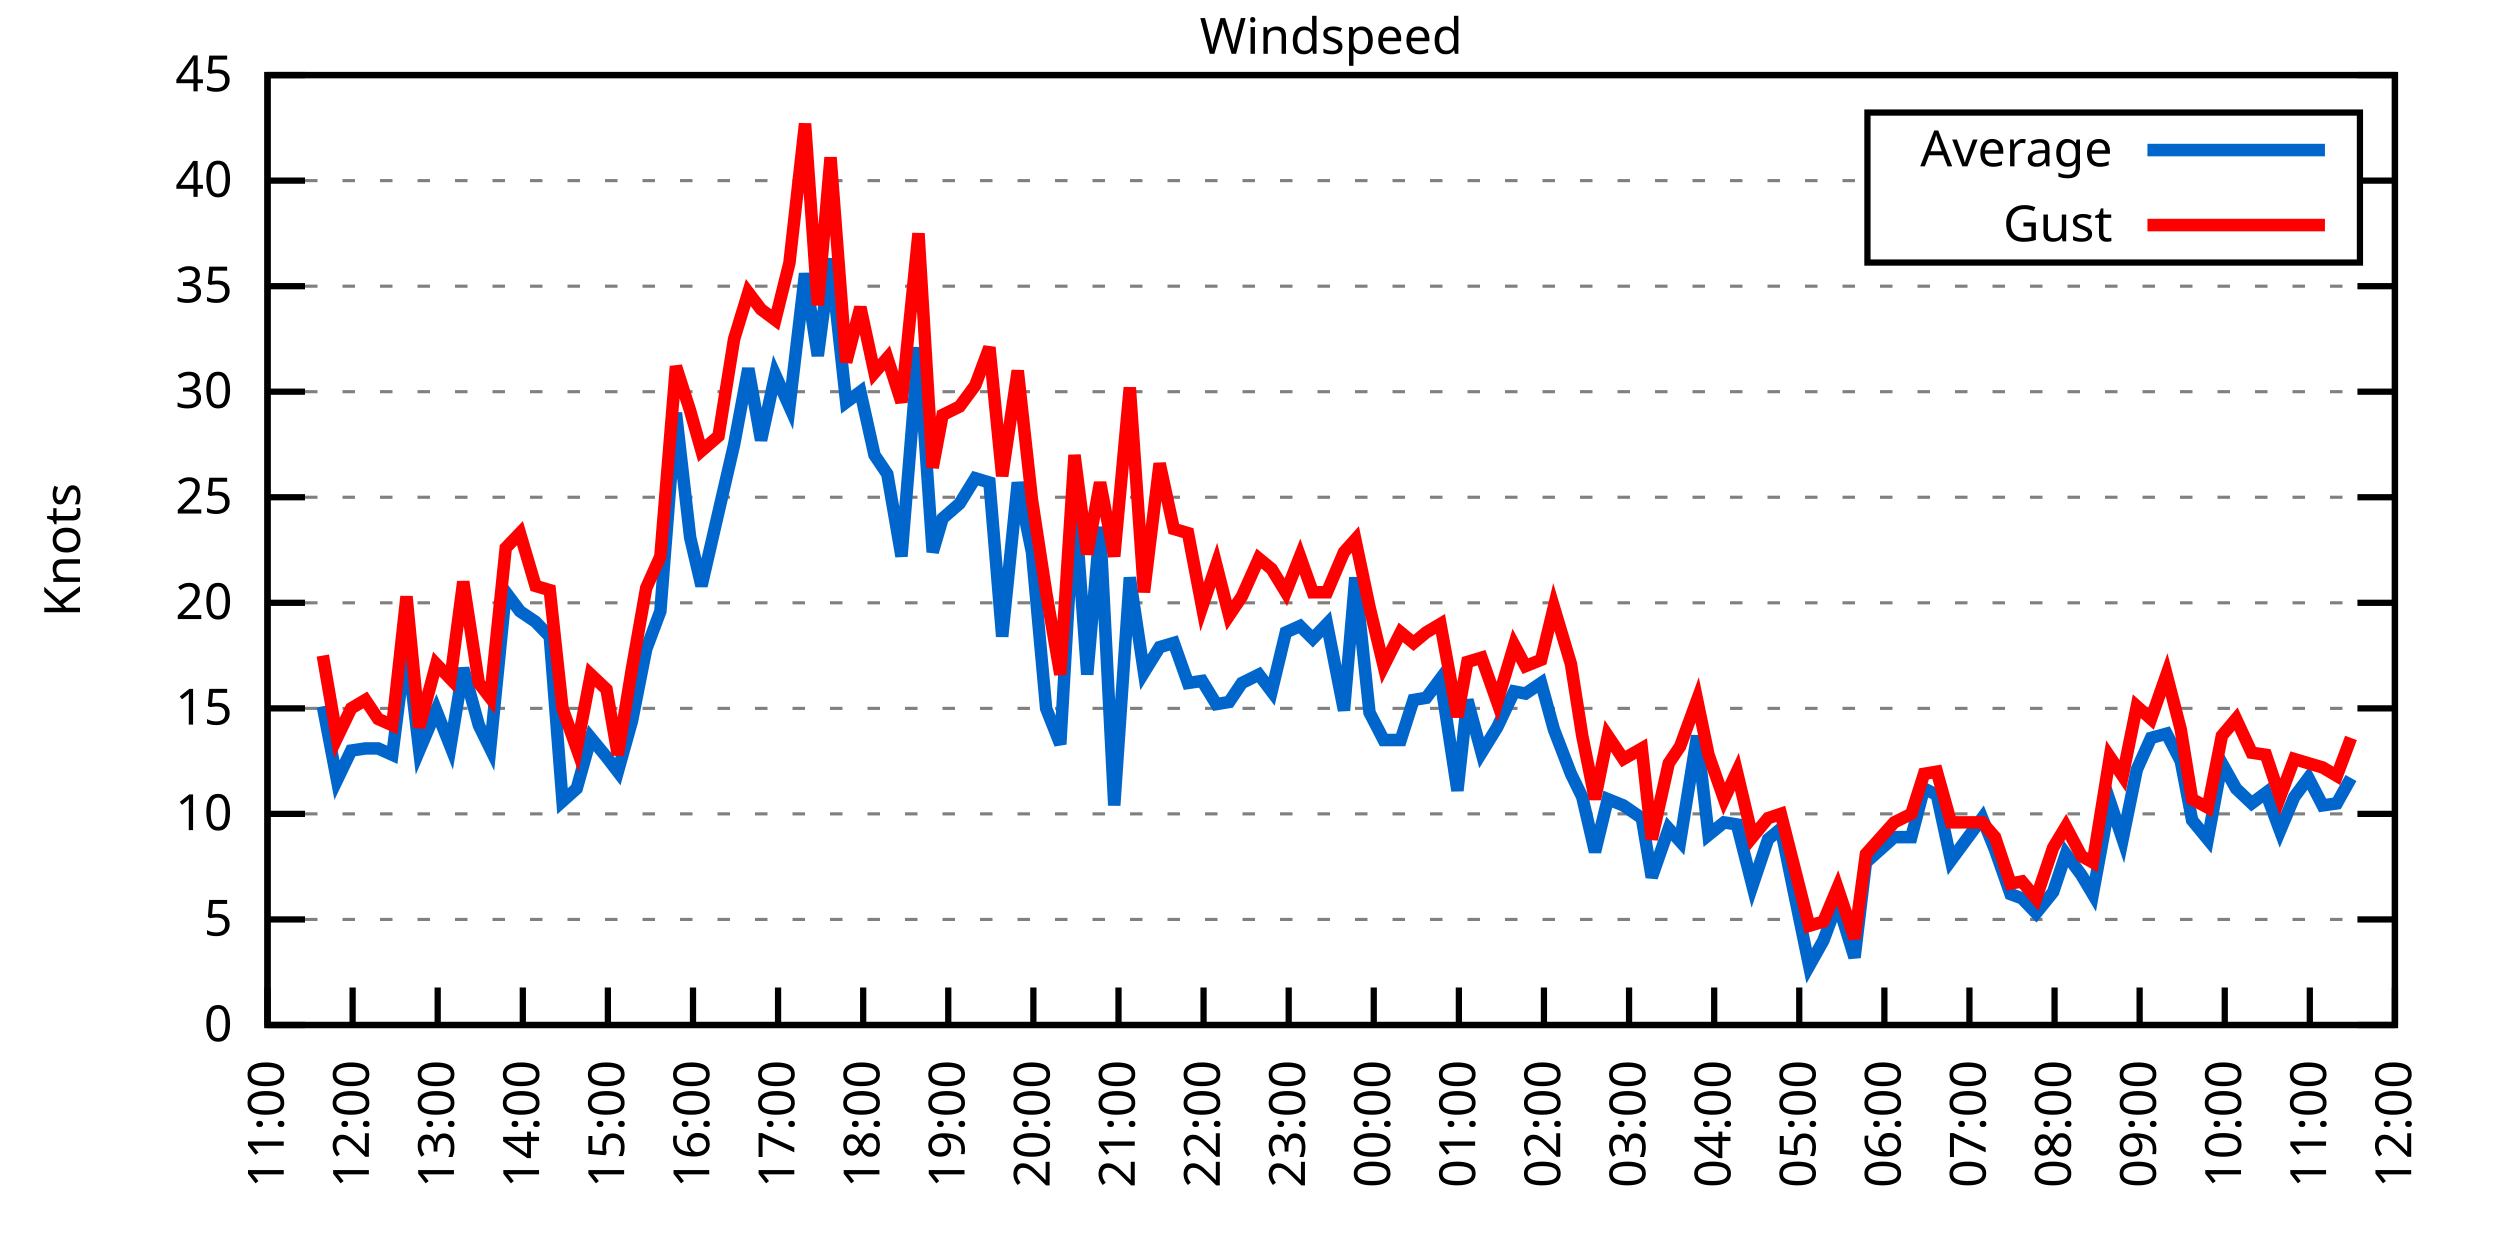
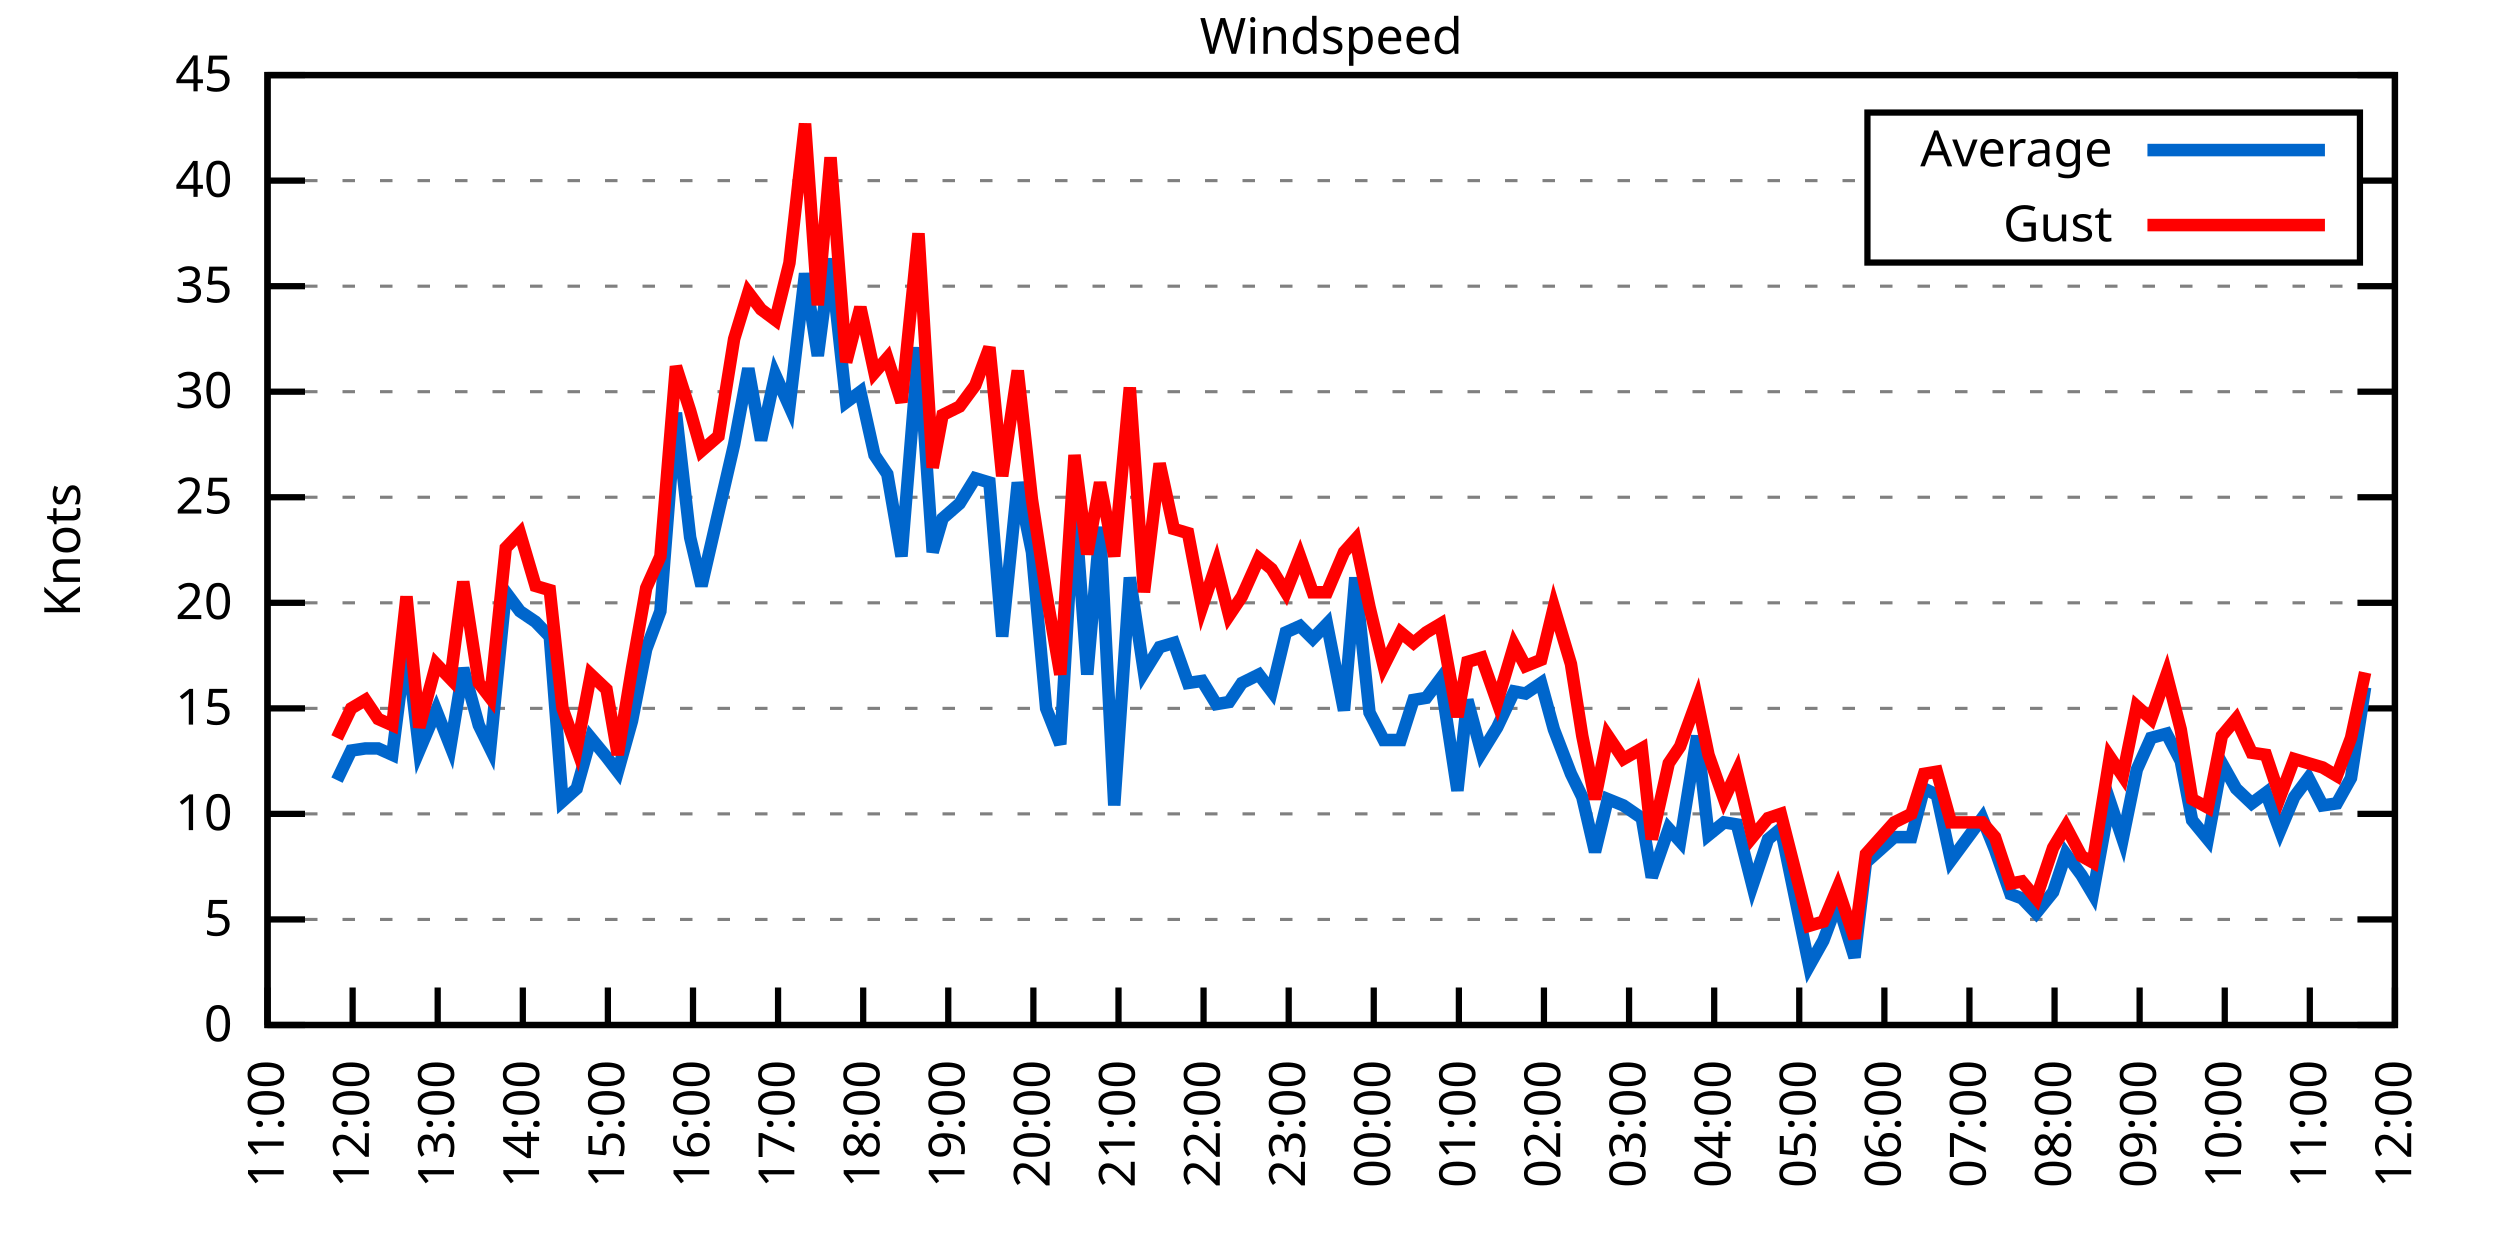
<svg xmlns="http://www.w3.org/2000/svg" xmlns:xlink="http://www.w3.org/1999/xlink" width="400" height="200" viewBox="0 0 400 200">
  <g id="gnuplot_canvas">
    <rect x="0" y="0" width="400" height="200" fill="none" />
    <defs>
      <circle id="gpDot" r="0.5" stroke-width="0.5" stroke="currentColor" />
      <path id="gpPt0" stroke-width="0.333" stroke="currentColor" d="M-1,0 h2 M0,-1 v2" />
      <path id="gpPt1" stroke-width="0.333" stroke="currentColor" d="M-1,-1 L1,1 M1,-1 L-1,1" />
      <path id="gpPt2" stroke-width="0.333" stroke="currentColor" d="M-1,0 L1,0 M0,-1 L0,1 M-1,-1 L1,1 M-1,1 L1,-1" />
      <rect id="gpPt3" stroke-width="0.333" stroke="currentColor" x="-1" y="-1" width="2" height="2" />
      <rect id="gpPt4" stroke-width="0.333" stroke="currentColor" fill="currentColor" x="-1" y="-1" width="2" height="2" />
      <circle id="gpPt5" stroke-width="0.333" stroke="currentColor" cx="0" cy="0" r="1" />
      <use xlink:href="#gpPt5" id="gpPt6" fill="currentColor" stroke="none" />
      <path id="gpPt7" stroke-width="0.333" stroke="currentColor" d="M0,-1.33 L-1.33,0.67 L1.33,0.67 z" />
      <use xlink:href="#gpPt7" id="gpPt8" fill="currentColor" stroke="none" />
      <use xlink:href="#gpPt7" id="gpPt9" stroke="currentColor" transform="rotate(180)" />
      <use xlink:href="#gpPt9" id="gpPt10" fill="currentColor" stroke="none" />
      <use xlink:href="#gpPt3" id="gpPt11" stroke="currentColor" transform="rotate(45)" />
      <use xlink:href="#gpPt11" id="gpPt12" fill="currentColor" stroke="none" />
      <path id="gpPt13" stroke-width="0.333" stroke="currentColor" d="M0,1.330 L1.265,0.411 L0.782,-1.067 L-0.782,-1.076 L-1.265,0.411 z" />
      <use xlink:href="#gpPt13" id="gpPt14" fill="currentColor" stroke="none" />
      <filter id="textbox" filterUnits="objectBoundingBox" x="0" y="0" height="1" width="1">
        <feFlood flood-color="white" flood-opacity="1" result="bgnd" />
        <feComposite in="SourceGraphic" in2="bgnd" operator="atop" />
      </filter>
      <filter id="greybox" filterUnits="objectBoundingBox" x="0" y="0" height="1" width="1">
        <feFlood flood-color="lightgrey" flood-opacity="1" result="grey" />
        <feComposite in="SourceGraphic" in2="grey" operator="atop" />
      </filter>
    </defs>
    <g fill="none" color="white" stroke="currentColor" stroke-width="1.00" stroke-linecap="butt" stroke-linejoin="miter">
</g>
    <g fill="none" color="black" stroke="currentColor" stroke-width="1.00" stroke-linecap="butt" stroke-linejoin="miter">
      <g stroke="none" shape-rendering="crispEdges">
        <polygon fill="rgb(255, 255, 255)" points="42.80,164.00 383.18,164.00 383.18,12.02 42.80,12.02 " />
      </g>
    </g>
    <g fill="none" color="black" stroke="currentColor" stroke-width="1.00" stroke-linecap="butt" stroke-linejoin="miter">
</g>
    <g fill="none" color="black" stroke="black" stroke-width="0.50" stroke-linecap="butt" stroke-linejoin="miter">
</g>
    <g fill="none" color="gray" stroke="currentColor" stroke-width="0.50" stroke-linecap="butt" stroke-linejoin="miter">
      <path stroke="gray" stroke-dasharray="2,4" class="gridline" d="M42.80,164.00 L383.19,164.00  " />
    </g>
    <g fill="none" color="gray" stroke="gray" stroke-width="1.00" stroke-linecap="butt" stroke-linejoin="miter">
</g>
    <g fill="none" color="black" stroke="currentColor" stroke-width="1.00" stroke-linecap="butt" stroke-linejoin="miter">
      <path stroke="black" d="M42.80,164.00 L48.80,164.00 M383.19,164.00 L377.19,164.00  " />
      <g transform="translate(37.20,166.60)" stroke="none" fill="black" font-family="Sans" font-size="8.00" text-anchor="end">
        <text>
          <tspan font-family="Sans"> 0</tspan>
        </text>
      </g>
    </g>
    <g fill="none" color="black" stroke="currentColor" stroke-width="1.00" stroke-linecap="butt" stroke-linejoin="miter">
</g>
    <g fill="none" color="black" stroke="black" stroke-width="0.50" stroke-linecap="butt" stroke-linejoin="miter">
</g>
    <g fill="none" color="gray" stroke="currentColor" stroke-width="0.50" stroke-linecap="butt" stroke-linejoin="miter">
      <path stroke="gray" stroke-dasharray="2,4" class="gridline" d="M42.80,147.11 L383.19,147.11  " />
    </g>
    <g fill="none" color="gray" stroke="gray" stroke-width="1.00" stroke-linecap="butt" stroke-linejoin="miter">
</g>
    <g fill="none" color="black" stroke="currentColor" stroke-width="1.00" stroke-linecap="butt" stroke-linejoin="miter">
      <path stroke="black" d="M42.80,147.11 L48.80,147.11 M383.19,147.11 L377.19,147.11  " />
      <g transform="translate(37.20,149.71)" stroke="none" fill="black" font-family="Sans" font-size="8.00" text-anchor="end">
        <text>
          <tspan font-family="Sans"> 5</tspan>
        </text>
      </g>
    </g>
    <g fill="none" color="black" stroke="currentColor" stroke-width="1.00" stroke-linecap="butt" stroke-linejoin="miter">
</g>
    <g fill="none" color="black" stroke="black" stroke-width="0.50" stroke-linecap="butt" stroke-linejoin="miter">
</g>
    <g fill="none" color="gray" stroke="currentColor" stroke-width="0.50" stroke-linecap="butt" stroke-linejoin="miter">
      <path stroke="gray" stroke-dasharray="2,4" class="gridline" d="M42.80,130.22 L383.19,130.22  " />
    </g>
    <g fill="none" color="gray" stroke="gray" stroke-width="1.00" stroke-linecap="butt" stroke-linejoin="miter">
</g>
    <g fill="none" color="black" stroke="currentColor" stroke-width="1.00" stroke-linecap="butt" stroke-linejoin="miter">
      <path stroke="black" d="M42.80,130.22 L48.80,130.22 M383.19,130.22 L377.19,130.22  " />
      <g transform="translate(37.20,132.82)" stroke="none" fill="black" font-family="Sans" font-size="8.00" text-anchor="end">
        <text>
          <tspan font-family="Sans"> 10</tspan>
        </text>
      </g>
    </g>
    <g fill="none" color="black" stroke="currentColor" stroke-width="1.00" stroke-linecap="butt" stroke-linejoin="miter">
</g>
    <g fill="none" color="black" stroke="black" stroke-width="0.50" stroke-linecap="butt" stroke-linejoin="miter">
</g>
    <g fill="none" color="gray" stroke="currentColor" stroke-width="0.50" stroke-linecap="butt" stroke-linejoin="miter">
      <path stroke="gray" stroke-dasharray="2,4" class="gridline" d="M42.80,113.34 L383.19,113.34  " />
    </g>
    <g fill="none" color="gray" stroke="gray" stroke-width="1.00" stroke-linecap="butt" stroke-linejoin="miter">
</g>
    <g fill="none" color="black" stroke="currentColor" stroke-width="1.00" stroke-linecap="butt" stroke-linejoin="miter">
      <path stroke="black" d="M42.80,113.34 L48.80,113.34 M383.19,113.34 L377.19,113.34  " />
      <g transform="translate(37.20,115.94)" stroke="none" fill="black" font-family="Sans" font-size="8.00" text-anchor="end">
        <text>
          <tspan font-family="Sans"> 15</tspan>
        </text>
      </g>
    </g>
    <g fill="none" color="black" stroke="currentColor" stroke-width="1.00" stroke-linecap="butt" stroke-linejoin="miter">
</g>
    <g fill="none" color="black" stroke="black" stroke-width="0.50" stroke-linecap="butt" stroke-linejoin="miter">
</g>
    <g fill="none" color="gray" stroke="currentColor" stroke-width="0.50" stroke-linecap="butt" stroke-linejoin="miter">
      <path stroke="gray" stroke-dasharray="2,4" class="gridline" d="M42.80,96.45 L383.19,96.45  " />
    </g>
    <g fill="none" color="gray" stroke="gray" stroke-width="1.00" stroke-linecap="butt" stroke-linejoin="miter">
</g>
    <g fill="none" color="black" stroke="currentColor" stroke-width="1.00" stroke-linecap="butt" stroke-linejoin="miter">
      <path stroke="black" d="M42.80,96.45 L48.80,96.45 M383.19,96.45 L377.19,96.45  " />
      <g transform="translate(37.20,99.05)" stroke="none" fill="black" font-family="Sans" font-size="8.00" text-anchor="end">
        <text>
          <tspan font-family="Sans"> 20</tspan>
        </text>
      </g>
    </g>
    <g fill="none" color="black" stroke="currentColor" stroke-width="1.00" stroke-linecap="butt" stroke-linejoin="miter">
</g>
    <g fill="none" color="black" stroke="black" stroke-width="0.50" stroke-linecap="butt" stroke-linejoin="miter">
</g>
    <g fill="none" color="gray" stroke="currentColor" stroke-width="0.50" stroke-linecap="butt" stroke-linejoin="miter">
      <path stroke="gray" stroke-dasharray="2,4" class="gridline" d="M42.80,79.56 L383.19,79.56  " />
    </g>
    <g fill="none" color="gray" stroke="gray" stroke-width="1.00" stroke-linecap="butt" stroke-linejoin="miter">
</g>
    <g fill="none" color="black" stroke="currentColor" stroke-width="1.00" stroke-linecap="butt" stroke-linejoin="miter">
      <path stroke="black" d="M42.80,79.56 L48.80,79.56 M383.19,79.56 L377.19,79.56  " />
      <g transform="translate(37.20,82.16)" stroke="none" fill="black" font-family="Sans" font-size="8.00" text-anchor="end">
        <text>
          <tspan font-family="Sans"> 25</tspan>
        </text>
      </g>
    </g>
    <g fill="none" color="black" stroke="currentColor" stroke-width="1.00" stroke-linecap="butt" stroke-linejoin="miter">
</g>
    <g fill="none" color="black" stroke="black" stroke-width="0.50" stroke-linecap="butt" stroke-linejoin="miter">
</g>
    <g fill="none" color="gray" stroke="currentColor" stroke-width="0.50" stroke-linecap="butt" stroke-linejoin="miter">
      <path stroke="gray" stroke-dasharray="2,4" class="gridline" d="M42.80,62.67 L383.19,62.67  " />
    </g>
    <g fill="none" color="gray" stroke="gray" stroke-width="1.00" stroke-linecap="butt" stroke-linejoin="miter">
</g>
    <g fill="none" color="black" stroke="currentColor" stroke-width="1.00" stroke-linecap="butt" stroke-linejoin="miter">
      <path stroke="black" d="M42.80,62.67 L48.80,62.67 M383.19,62.67 L377.19,62.67  " />
      <g transform="translate(37.20,65.27)" stroke="none" fill="black" font-family="Sans" font-size="8.00" text-anchor="end">
        <text>
          <tspan font-family="Sans"> 30</tspan>
        </text>
      </g>
    </g>
    <g fill="none" color="black" stroke="currentColor" stroke-width="1.00" stroke-linecap="butt" stroke-linejoin="miter">
</g>
    <g fill="none" color="black" stroke="black" stroke-width="0.50" stroke-linecap="butt" stroke-linejoin="miter">
</g>
    <g fill="none" color="gray" stroke="currentColor" stroke-width="0.50" stroke-linecap="butt" stroke-linejoin="miter">
      <path stroke="gray" stroke-dasharray="2,4" class="gridline" d="M42.80,45.79 L383.19,45.79  " />
    </g>
    <g fill="none" color="gray" stroke="gray" stroke-width="1.00" stroke-linecap="butt" stroke-linejoin="miter">
</g>
    <g fill="none" color="black" stroke="currentColor" stroke-width="1.00" stroke-linecap="butt" stroke-linejoin="miter">
      <path stroke="black" d="M42.80,45.79 L48.80,45.79 M383.19,45.79 L377.19,45.79  " />
      <g transform="translate(37.20,48.39)" stroke="none" fill="black" font-family="Sans" font-size="8.00" text-anchor="end">
        <text>
          <tspan font-family="Sans"> 35</tspan>
        </text>
      </g>
    </g>
    <g fill="none" color="black" stroke="currentColor" stroke-width="1.00" stroke-linecap="butt" stroke-linejoin="miter">
</g>
    <g fill="none" color="black" stroke="black" stroke-width="0.50" stroke-linecap="butt" stroke-linejoin="miter">
</g>
    <g fill="none" color="gray" stroke="currentColor" stroke-width="0.50" stroke-linecap="butt" stroke-linejoin="miter">
      <path stroke="gray" stroke-dasharray="2,4" class="gridline" d="M42.80,28.90 L298.79,28.90 M377.59,28.90 L383.19,28.90  " />
    </g>
    <g fill="none" color="gray" stroke="gray" stroke-width="1.00" stroke-linecap="butt" stroke-linejoin="miter">
</g>
    <g fill="none" color="black" stroke="currentColor" stroke-width="1.00" stroke-linecap="butt" stroke-linejoin="miter">
      <path stroke="black" d="M42.80,28.90 L48.80,28.90 M383.19,28.90 L377.19,28.90  " />
      <g transform="translate(37.20,31.50)" stroke="none" fill="black" font-family="Sans" font-size="8.00" text-anchor="end">
        <text>
          <tspan font-family="Sans"> 40</tspan>
        </text>
      </g>
    </g>
    <g fill="none" color="black" stroke="currentColor" stroke-width="1.00" stroke-linecap="butt" stroke-linejoin="miter">
</g>
    <g fill="none" color="black" stroke="black" stroke-width="0.50" stroke-linecap="butt" stroke-linejoin="miter">
</g>
    <g fill="none" color="gray" stroke="currentColor" stroke-width="0.50" stroke-linecap="butt" stroke-linejoin="miter">
      <path stroke="gray" stroke-dasharray="2,4" class="gridline" d="M42.80,12.01 L383.19,12.01  " />
    </g>
    <g fill="none" color="gray" stroke="gray" stroke-width="1.00" stroke-linecap="butt" stroke-linejoin="miter">
</g>
    <g fill="none" color="black" stroke="currentColor" stroke-width="1.00" stroke-linecap="butt" stroke-linejoin="miter">
      <path stroke="black" d="M42.80,12.01 L48.80,12.01 M383.19,12.01 L377.19,12.01  " />
      <g transform="translate(37.20,14.61)" stroke="none" fill="black" font-family="Sans" font-size="8.00" text-anchor="end">
        <text>
          <tspan font-family="Sans"> 45</tspan>
        </text>
      </g>
    </g>
    <g fill="none" color="black" stroke="currentColor" stroke-width="1.00" stroke-linecap="butt" stroke-linejoin="miter">
      <path stroke="black" d="M42.80,164.00 L42.80,158.00  " />
      <g transform="translate(45.40,169.60) rotate(270.00)" stroke="none" fill="black" font-family="Sans" font-size="8.00" text-anchor="end">
        <text>
          <tspan font-family="Sans">11:00</tspan>
        </text>
      </g>
    </g>
    <g fill="none" color="black" stroke="currentColor" stroke-width="1.00" stroke-linecap="butt" stroke-linejoin="miter">
      <path stroke="black" d="M56.42,164.00 L56.42,158.00  " />
      <g transform="translate(59.02,169.60) rotate(270.00)" stroke="none" fill="black" font-family="Sans" font-size="8.00" text-anchor="end">
        <text>
          <tspan font-family="Sans">12:00</tspan>
        </text>
      </g>
    </g>
    <g fill="none" color="black" stroke="currentColor" stroke-width="1.00" stroke-linecap="butt" stroke-linejoin="miter">
      <path stroke="black" d="M70.03,164.00 L70.03,158.00  " />
      <g transform="translate(72.63,169.60) rotate(270.00)" stroke="none" fill="black" font-family="Sans" font-size="8.00" text-anchor="end">
        <text>
          <tspan font-family="Sans">13:00</tspan>
        </text>
      </g>
    </g>
    <g fill="none" color="black" stroke="currentColor" stroke-width="1.00" stroke-linecap="butt" stroke-linejoin="miter">
      <path stroke="black" d="M83.65,164.00 L83.65,158.00  " />
      <g transform="translate(86.25,169.60) rotate(270.00)" stroke="none" fill="black" font-family="Sans" font-size="8.00" text-anchor="end">
        <text>
          <tspan font-family="Sans">14:00</tspan>
        </text>
      </g>
    </g>
    <g fill="none" color="black" stroke="currentColor" stroke-width="1.00" stroke-linecap="butt" stroke-linejoin="miter">
      <path stroke="black" d="M97.26,164.00 L97.26,158.00  " />
      <g transform="translate(99.86,169.60) rotate(270.00)" stroke="none" fill="black" font-family="Sans" font-size="8.00" text-anchor="end">
        <text>
          <tspan font-family="Sans">15:00</tspan>
        </text>
      </g>
    </g>
    <g fill="none" color="black" stroke="currentColor" stroke-width="1.00" stroke-linecap="butt" stroke-linejoin="miter">
      <path stroke="black" d="M110.88,164.00 L110.88,158.00  " />
      <g transform="translate(113.48,169.60) rotate(270.00)" stroke="none" fill="black" font-family="Sans" font-size="8.00" text-anchor="end">
        <text>
          <tspan font-family="Sans">16:00</tspan>
        </text>
      </g>
    </g>
    <g fill="none" color="black" stroke="currentColor" stroke-width="1.00" stroke-linecap="butt" stroke-linejoin="miter">
      <path stroke="black" d="M124.49,164.00 L124.49,158.00  " />
      <g transform="translate(127.09,169.60) rotate(270.00)" stroke="none" fill="black" font-family="Sans" font-size="8.00" text-anchor="end">
        <text>
          <tspan font-family="Sans">17:00</tspan>
        </text>
      </g>
    </g>
    <g fill="none" color="black" stroke="currentColor" stroke-width="1.00" stroke-linecap="butt" stroke-linejoin="miter">
      <path stroke="black" d="M138.11,164.00 L138.11,158.00  " />
      <g transform="translate(140.71,169.60) rotate(270.00)" stroke="none" fill="black" font-family="Sans" font-size="8.00" text-anchor="end">
        <text>
          <tspan font-family="Sans">18:00</tspan>
        </text>
      </g>
    </g>
    <g fill="none" color="black" stroke="currentColor" stroke-width="1.00" stroke-linecap="butt" stroke-linejoin="miter">
      <path stroke="black" d="M151.72,164.00 L151.72,158.00  " />
      <g transform="translate(154.32,169.60) rotate(270.00)" stroke="none" fill="black" font-family="Sans" font-size="8.00" text-anchor="end">
        <text>
          <tspan font-family="Sans">19:00</tspan>
        </text>
      </g>
    </g>
    <g fill="none" color="black" stroke="currentColor" stroke-width="1.00" stroke-linecap="butt" stroke-linejoin="miter">
      <path stroke="black" d="M165.34,164.00 L165.34,158.00  " />
      <g transform="translate(167.94,169.60) rotate(270.00)" stroke="none" fill="black" font-family="Sans" font-size="8.00" text-anchor="end">
        <text>
          <tspan font-family="Sans">20:00</tspan>
        </text>
      </g>
    </g>
    <g fill="none" color="black" stroke="currentColor" stroke-width="1.00" stroke-linecap="butt" stroke-linejoin="miter">
      <path stroke="black" d="M178.96,164.00 L178.96,158.00  " />
      <g transform="translate(181.56,169.60) rotate(270.00)" stroke="none" fill="black" font-family="Sans" font-size="8.00" text-anchor="end">
        <text>
          <tspan font-family="Sans">21:00</tspan>
        </text>
      </g>
    </g>
    <g fill="none" color="black" stroke="currentColor" stroke-width="1.00" stroke-linecap="butt" stroke-linejoin="miter">
      <path stroke="black" d="M192.57,164.00 L192.57,158.00  " />
      <g transform="translate(195.17,169.60) rotate(270.00)" stroke="none" fill="black" font-family="Sans" font-size="8.00" text-anchor="end">
        <text>
          <tspan font-family="Sans">22:00</tspan>
        </text>
      </g>
    </g>
    <g fill="none" color="black" stroke="currentColor" stroke-width="1.00" stroke-linecap="butt" stroke-linejoin="miter">
      <path stroke="black" d="M206.19,164.00 L206.19,158.00  " />
      <g transform="translate(208.79,169.60) rotate(270.00)" stroke="none" fill="black" font-family="Sans" font-size="8.00" text-anchor="end">
        <text>
          <tspan font-family="Sans">23:00</tspan>
        </text>
      </g>
    </g>
    <g fill="none" color="black" stroke="currentColor" stroke-width="1.00" stroke-linecap="butt" stroke-linejoin="miter">
      <path stroke="black" d="M219.80,164.00 L219.80,158.00  " />
      <g transform="translate(222.40,169.60) rotate(270.00)" stroke="none" fill="black" font-family="Sans" font-size="8.00" text-anchor="end">
        <text>
          <tspan font-family="Sans">00:00</tspan>
        </text>
      </g>
    </g>
    <g fill="none" color="black" stroke="currentColor" stroke-width="1.00" stroke-linecap="butt" stroke-linejoin="miter">
      <path stroke="black" d="M233.42,164.00 L233.42,158.00  " />
      <g transform="translate(236.02,169.60) rotate(270.00)" stroke="none" fill="black" font-family="Sans" font-size="8.00" text-anchor="end">
        <text>
          <tspan font-family="Sans">01:00</tspan>
        </text>
      </g>
    </g>
    <g fill="none" color="black" stroke="currentColor" stroke-width="1.00" stroke-linecap="butt" stroke-linejoin="miter">
      <path stroke="black" d="M247.03,164.00 L247.03,158.00  " />
      <g transform="translate(249.63,169.60) rotate(270.00)" stroke="none" fill="black" font-family="Sans" font-size="8.00" text-anchor="end">
        <text>
          <tspan font-family="Sans">02:00</tspan>
        </text>
      </g>
    </g>
    <g fill="none" color="black" stroke="currentColor" stroke-width="1.00" stroke-linecap="butt" stroke-linejoin="miter">
      <path stroke="black" d="M260.65,164.00 L260.65,158.00  " />
      <g transform="translate(263.25,169.60) rotate(270.00)" stroke="none" fill="black" font-family="Sans" font-size="8.00" text-anchor="end">
        <text>
          <tspan font-family="Sans">03:00</tspan>
        </text>
      </g>
    </g>
    <g fill="none" color="black" stroke="currentColor" stroke-width="1.00" stroke-linecap="butt" stroke-linejoin="miter">
      <path stroke="black" d="M274.27,164.00 L274.27,158.00  " />
      <g transform="translate(276.87,169.60) rotate(270.00)" stroke="none" fill="black" font-family="Sans" font-size="8.00" text-anchor="end">
        <text>
          <tspan font-family="Sans">04:00</tspan>
        </text>
      </g>
    </g>
    <g fill="none" color="black" stroke="currentColor" stroke-width="1.00" stroke-linecap="butt" stroke-linejoin="miter">
      <path stroke="black" d="M287.88,164.00 L287.88,158.00  " />
      <g transform="translate(290.48,169.60) rotate(270.00)" stroke="none" fill="black" font-family="Sans" font-size="8.00" text-anchor="end">
        <text>
          <tspan font-family="Sans">05:00</tspan>
        </text>
      </g>
    </g>
    <g fill="none" color="black" stroke="currentColor" stroke-width="1.00" stroke-linecap="butt" stroke-linejoin="miter">
      <path stroke="black" d="M301.50,164.00 L301.50,158.00  " />
      <g transform="translate(304.10,169.60) rotate(270.00)" stroke="none" fill="black" font-family="Sans" font-size="8.00" text-anchor="end">
        <text>
          <tspan font-family="Sans">06:00</tspan>
        </text>
      </g>
    </g>
    <g fill="none" color="black" stroke="currentColor" stroke-width="1.00" stroke-linecap="butt" stroke-linejoin="miter">
      <path stroke="black" d="M315.11,164.00 L315.11,158.00  " />
      <g transform="translate(317.71,169.60) rotate(270.00)" stroke="none" fill="black" font-family="Sans" font-size="8.00" text-anchor="end">
        <text>
          <tspan font-family="Sans">07:00</tspan>
        </text>
      </g>
    </g>
    <g fill="none" color="black" stroke="currentColor" stroke-width="1.00" stroke-linecap="butt" stroke-linejoin="miter">
      <path stroke="black" d="M328.73,164.00 L328.73,158.00  " />
      <g transform="translate(331.33,169.60) rotate(270.00)" stroke="none" fill="black" font-family="Sans" font-size="8.00" text-anchor="end">
        <text>
          <tspan font-family="Sans">08:00</tspan>
        </text>
      </g>
    </g>
    <g fill="none" color="black" stroke="currentColor" stroke-width="1.00" stroke-linecap="butt" stroke-linejoin="miter">
      <path stroke="black" d="M342.34,164.00 L342.34,158.00  " />
      <g transform="translate(344.94,169.60) rotate(270.00)" stroke="none" fill="black" font-family="Sans" font-size="8.00" text-anchor="end">
        <text>
          <tspan font-family="Sans">09:00</tspan>
        </text>
      </g>
    </g>
    <g fill="none" color="black" stroke="currentColor" stroke-width="1.00" stroke-linecap="butt" stroke-linejoin="miter">
      <path stroke="black" d="M355.96,164.00 L355.96,158.00  " />
      <g transform="translate(358.56,169.60) rotate(270.00)" stroke="none" fill="black" font-family="Sans" font-size="8.00" text-anchor="end">
        <text>
          <tspan font-family="Sans">10:00</tspan>
        </text>
      </g>
    </g>
    <g fill="none" color="black" stroke="currentColor" stroke-width="1.00" stroke-linecap="butt" stroke-linejoin="miter">
      <path stroke="black" d="M369.57,164.00 L369.57,158.00  " />
      <g transform="translate(372.17,169.60) rotate(270.00)" stroke="none" fill="black" font-family="Sans" font-size="8.00" text-anchor="end">
        <text>
          <tspan font-family="Sans">11:00</tspan>
        </text>
      </g>
    </g>
    <g fill="none" color="black" stroke="currentColor" stroke-width="1.00" stroke-linecap="butt" stroke-linejoin="miter">
      <path stroke="black" d="M383.19,164.00 L383.19,158.00  " />
      <g transform="translate(385.79,169.60) rotate(270.00)" stroke="none" fill="black" font-family="Sans" font-size="8.00" text-anchor="end">
        <text>
          <tspan font-family="Sans">12:00</tspan>
        </text>
      </g>
    </g>
    <g fill="none" color="black" stroke="currentColor" stroke-width="1.00" stroke-linecap="butt" stroke-linejoin="miter">
</g>
    <g fill="none" color="black" stroke="currentColor" stroke-width="1.00" stroke-linecap="butt" stroke-linejoin="miter">
      <path stroke="black" d="M42.80,12.01 L42.80,164.00 L383.19,164.00 L383.19,12.01 L42.80,12.01 Z  " />
    </g>
    <g fill="none" color="black" stroke="currentColor" stroke-width="1.00" stroke-linecap="butt" stroke-linejoin="miter">
</g>
    <g fill="none" color="black" stroke="currentColor" stroke-width="1.00" stroke-linecap="butt" stroke-linejoin="miter">
      <path stroke="black" d="M298.79,42.01 L298.79,18.01 L377.59,18.01 L377.59,42.01 L298.79,42.01 Z  " />
    </g>
    <g id="Windspeed_plot_1">
      <g fill="none" color="white" stroke="black" stroke-width="2.00" stroke-linecap="butt" stroke-linejoin="miter">
</g>
      <g fill="none" color="black" stroke="currentColor" stroke-width="2.00" stroke-linecap="butt" stroke-linejoin="miter">
        <g transform="translate(337.99,26.61)" stroke="none" fill="black" font-family="Sans" font-size="8.00" text-anchor="end">
          <text>
            <tspan font-family="Sans">Average</tspan>
          </text>
        </g>
      </g>
      <g fill="none" color="black" stroke="currentColor" stroke-width="2.00" stroke-linecap="butt" stroke-linejoin="miter">
-         <path stroke="rgb(  0, 102, 204)" d="M343.59,24.01 L371.99,24.01 M51.65,113.00 L53.92,124.82 L56.19,120.09 L58.46,119.75 L60.50,119.75 L62.77,120.77   L65.04,102.87 L67.08,120.09 L69.80,113.67 L72.07,119.42 L74.12,106.92 L76.61,116.04 L78.43,119.75 L80.92,94.76   L83.19,97.80 L85.69,99.49 L87.96,101.85 L90.00,128.20 L92.27,126.17 L94.54,118.07 L97.04,121.11 L98.85,123.47   L101.12,115.36 L103.39,103.88 L105.66,97.80 L108.15,66.05 L110.42,85.98 L112.24,93.75 L114.96,81.93 L117.46,71.12   L119.73,58.96 L121.77,70.44 L124.04,59.97 L126.31,65.04 L128.81,43.76 L130.85,56.93 L132.89,41.39 L135.39,64.36   L137.66,62.67 L139.92,72.81 L141.97,75.85 L144.24,89.02 L146.96,55.58 L149.23,88.34 L150.82,82.94 L153.54,80.57   L156.04,76.52 L158.31,77.20 L160.35,101.85 L162.84,77.20 L165.11,88.34 L167.38,113.34 L169.65,119.08 L171.92,79.90   L173.96,107.93 L176.01,84.29 L178.28,128.87 L180.77,92.40 L183.04,107.59 L185.54,103.54 L187.81,102.87 L190.08,109.28   L192.34,108.95 L194.61,112.66 L196.66,112.32 L198.70,109.28 L201.42,107.93 L203.46,110.63 L205.73,101.18 L208.00,100.16   L210.04,102.19 L212.31,99.83 L215.04,113.67 L216.85,92.40 L219.12,114.01 L221.39,118.40 L224.11,118.40 L226.16,111.99   L228.20,111.65 L230.47,108.61 L233.19,126.51 L234.78,111.99 L237.05,120.43 L239.55,116.38 L242.27,110.63 L244.08,110.97   L246.58,109.28 L248.62,116.71 L251.35,123.81 L253.16,127.52 L255.20,136.30 L257.25,127.86 L259.74,128.87 L262.69,130.90   L264.28,140.36 L267.00,132.59 L268.82,134.62 L271.54,117.73 L273.36,133.60 L275.85,131.58 L277.90,131.91 L280.39,141.71   L282.89,134.28 L284.93,132.59 L289.47,154.54 L291.74,150.49 L294.01,144.41 L296.73,153.19 L298.55,137.99 L303.08,133.94   L305.81,133.94 L307.85,126.17 L309.89,127.18 L312.16,137.66 L317.15,130.90 L319.20,135.97 L321.69,143.06 L323.51,143.73   L325.78,146.10 L328.50,142.72 L330.54,136.64 L333.04,140.02 L334.85,143.06 L337.58,128.20 L339.62,134.28 L341.89,123.13   L344.16,118.07 L346.65,117.39 L348.92,121.78 L350.74,131.24 L353.24,134.28 L355.50,122.12 L357.77,126.17 L360.27,128.54   L362.54,126.85 L364.81,132.93 L367.08,127.52 L369.35,124.48 L371.62,128.87 L373.89,128.54 L376.16,124.48  " />
+         <path stroke="rgb(  0, 102, 204)" d="M343.59,24.01 L371.99,24.01 M53.92,124.82 L56.19,120.09 L58.46,119.75 L60.50,119.75 L62.77,120.77 L65.04,102.87   L67.08,120.09 L69.80,113.67 L72.07,119.42 L74.12,106.92 L76.61,116.04 L78.43,119.75 L80.92,94.76 L83.19,97.80   L85.69,99.49 L87.96,101.85 L90.00,128.20 L92.27,126.17 L94.54,118.07 L97.04,121.11 L98.85,123.47 L101.12,115.36   L103.39,103.88 L105.66,97.80 L108.15,66.05 L110.42,85.98 L112.24,93.75 L114.96,81.93 L117.46,71.12 L119.73,58.96   L121.77,70.44 L124.04,59.97 L126.31,65.04 L128.81,43.76 L130.85,56.93 L132.89,41.39 L135.39,64.36 L137.66,62.67   L139.92,72.81 L141.97,75.85 L144.24,89.02 L146.96,55.58 L149.23,88.34 L150.82,82.94 L153.54,80.57 L156.04,76.52   L158.31,77.20 L160.35,101.85 L162.84,77.20 L165.11,88.34 L167.38,113.34 L169.65,119.08 L171.92,79.90 L173.96,107.93   L176.01,84.29 L178.28,128.87 L180.77,92.40 L183.04,107.59 L185.54,103.54 L187.81,102.87 L190.08,109.28 L192.34,108.95   L194.61,112.66 L196.66,112.32 L198.70,109.28 L201.42,107.93 L203.46,110.63 L205.73,101.18 L208.00,100.16 L210.04,102.19   L212.31,99.83 L215.04,113.67 L216.85,92.40 L219.12,114.01 L221.39,118.40 L224.11,118.40 L226.16,111.99 L228.20,111.65   L230.47,108.61 L233.19,126.51 L234.78,111.99 L237.05,120.43 L239.55,116.38 L242.27,110.63 L244.08,110.97 L246.58,109.28   L248.62,116.71 L251.35,123.81 L253.16,127.52 L255.20,136.30 L257.25,127.86 L259.74,128.87 L262.69,130.90 L264.28,140.36   L267.00,132.59 L268.82,134.62 L271.54,117.73 L273.36,133.60 L275.85,131.58 L277.90,131.91 L280.39,141.71 L282.89,134.28   L284.93,132.59 L289.47,154.54 L291.74,150.49 L294.01,144.41 L296.73,153.19 L298.55,137.99 L303.08,133.94 L305.81,133.94   L307.85,126.17 L309.89,127.18 L312.16,137.66 L317.15,130.90 L319.20,135.97 L321.69,143.06 L323.51,143.73 L325.78,146.10   L328.50,142.72 L330.54,136.64 L333.04,140.02 L334.85,143.06 L337.58,128.20 L339.62,134.28 L341.89,123.13 L344.16,118.07   L346.65,117.39 L348.92,121.78 L350.74,131.24 L353.24,134.28 L355.50,122.12 L357.77,126.17 L360.27,128.54 L362.54,126.85   L364.81,132.93 L367.08,127.52 L369.35,124.48 L371.62,128.87 L373.89,128.54 L376.16,124.48 L378.42,109.96  " />
      </g>
    </g>
    <g id="Windspeed_plot_2">
      <g fill="none" color="black" stroke="currentColor" stroke-width="2.00" stroke-linecap="butt" stroke-linejoin="miter">
        <g transform="translate(337.99,38.61)" stroke="none" fill="black" font-family="Sans" font-size="8.00" text-anchor="end">
          <text>
            <tspan font-family="Sans">Gust</tspan>
          </text>
        </g>
      </g>
      <g fill="none" color="black" stroke="currentColor" stroke-width="2.00" stroke-linecap="butt" stroke-linejoin="miter">
-         <path stroke="rgb(255,   0,   0)" d="M343.59,36.01 L371.99,36.01 M51.65,104.89 L53.92,118.07 L56.19,113.34 L58.46,111.99 L60.50,115.03 L62.77,116.04   L65.04,95.44 L67.08,116.38 L69.80,106.24 L72.07,108.61 L74.12,93.07 L76.61,109.28 L78.43,111.65 L80.92,87.67   L83.19,85.30 L85.69,93.75 L87.96,94.42 L90.00,113.34 L92.27,119.75 L94.54,107.93 L97.04,110.30 L98.85,120.77   L101.12,106.92 L103.39,94.08 L105.66,89.02 L108.15,58.62 L110.42,65.71 L112.24,72.13 L114.96,69.77 L117.46,54.23   L119.73,46.80 L121.77,49.50 L124.04,51.19 L126.31,42.07 L128.81,19.78 L130.85,48.83 L132.89,25.18 L135.39,57.94   L137.66,49.16 L139.92,59.63 L141.97,57.27 L144.24,64.36 L146.96,37.34 L149.23,74.83 L150.82,66.39 L153.54,65.04   L156.04,61.66 L158.31,55.58 L160.35,76.18 L162.84,59.30 L165.11,79.90 L167.38,94.76 L169.65,107.93 L171.92,72.81   L173.96,88.68 L176.01,77.20 L178.28,89.02 L180.77,62.00 L183.04,94.76 L185.54,74.16 L187.81,84.63 L190.08,85.30   L192.34,97.12 L194.61,90.37 L196.66,98.48 L198.70,95.44 L201.42,89.36 L203.46,91.04 L205.73,94.76 L208.00,89.02   L210.04,94.76 L212.31,94.76 L215.04,88.34 L216.85,86.32 L219.12,97.12 L221.39,106.58 L224.11,101.18 L226.16,102.87   L228.20,101.18 L230.47,99.83 L233.19,114.69 L234.78,105.91 L237.05,105.23 L239.55,112.32 L242.27,103.20 L244.08,106.58   L246.58,105.57 L248.62,97.12 L251.35,106.24 L253.16,117.73 L255.20,127.86 L257.25,117.73 L259.74,121.44 L262.69,119.75   L264.28,134.28 L267.00,122.12 L268.82,119.42 L271.54,111.99 L273.36,120.77 L275.85,127.86 L277.90,123.47 L280.39,133.94   L282.89,130.90 L284.93,130.22 L289.47,148.13 L291.74,147.45 L294.01,142.05 L296.73,150.15 L298.55,136.64 L303.08,131.58   L305.81,130.22 L307.85,123.81 L309.89,123.47 L312.16,131.58 L317.15,131.58 L319.20,133.94 L321.69,141.37 L323.51,141.03   L325.78,143.73 L328.50,135.63 L330.54,132.25 L333.04,136.98 L334.85,137.99 L337.58,121.11 L339.62,124.14 L341.89,113.00   L344.16,115.03 L346.65,107.93 L348.92,116.71 L350.74,127.86 L353.24,129.21 L355.50,117.73 L357.77,115.03 L360.27,120.43   L362.54,120.77 L364.81,127.52 L367.08,121.44 L369.35,122.12 L371.62,122.79 L373.89,124.14 L376.16,118.07  " />
+         <path stroke="rgb(255,   0,   0)" d="M343.59,36.01 L371.99,36.01 M53.92,118.07 L56.19,113.34 L58.46,111.99 L60.50,115.03 L62.77,116.04 L65.04,95.44   L67.08,116.38 L69.80,106.24 L72.07,108.61 L74.12,93.07 L76.61,109.28 L78.43,111.65 L80.92,87.67 L83.19,85.30   L85.69,93.75 L87.96,94.42 L90.00,113.34 L92.27,119.75 L94.54,107.93 L97.04,110.30 L98.85,120.77 L101.12,106.92   L103.39,94.08 L105.66,89.02 L108.15,58.62 L110.42,65.71 L112.24,72.13 L114.96,69.77 L117.46,54.23 L119.73,46.80   L121.77,49.50 L124.04,51.19 L126.31,42.07 L128.81,19.78 L130.85,48.83 L132.89,25.18 L135.39,57.94 L137.66,49.16   L139.92,59.63 L141.97,57.27 L144.24,64.36 L146.96,37.34 L149.23,74.83 L150.82,66.39 L153.54,65.04 L156.04,61.66   L158.31,55.58 L160.35,76.18 L162.84,59.30 L165.11,79.90 L167.38,94.76 L169.65,107.93 L171.92,72.81 L173.96,88.68   L176.01,77.20 L178.28,89.02 L180.77,62.00 L183.04,94.76 L185.54,74.16 L187.81,84.63 L190.08,85.30 L192.34,97.12   L194.61,90.37 L196.66,98.48 L198.70,95.44 L201.42,89.36 L203.46,91.04 L205.73,94.76 L208.00,89.02 L210.04,94.76   L212.31,94.76 L215.04,88.34 L216.85,86.32 L219.12,97.12 L221.39,106.58 L224.11,101.18 L226.16,102.87 L228.20,101.18   L230.47,99.83 L233.19,114.69 L234.78,105.91 L237.05,105.23 L239.55,112.32 L242.27,103.20 L244.08,106.58 L246.58,105.57   L248.62,97.12 L251.35,106.24 L253.16,117.73 L255.20,127.86 L257.25,117.73 L259.74,121.44 L262.69,119.75 L264.28,134.28   L267.00,122.12 L268.82,119.42 L271.54,111.99 L273.36,120.77 L275.85,127.86 L277.90,123.47 L280.39,133.94 L282.89,130.90   L284.93,130.22 L289.47,148.13 L291.74,147.45 L294.01,142.05 L296.73,150.15 L298.55,136.64 L303.08,131.58 L305.81,130.22   L307.85,123.81 L309.89,123.47 L312.16,131.58 L317.15,131.58 L319.20,133.94 L321.69,141.37 L323.51,141.03 L325.78,143.73   L328.50,135.63 L330.54,132.25 L333.04,136.98 L334.85,137.99 L337.58,121.11 L339.62,124.14 L341.89,113.00 L344.16,115.03   L346.65,107.93 L348.92,116.71 L350.74,127.86 L353.24,129.21 L355.50,117.73 L357.77,115.03 L360.27,120.43 L362.54,120.77   L364.81,127.52 L367.08,121.44 L369.35,122.12 L371.62,122.79 L373.89,124.14 L376.16,118.07 L378.42,107.59  " />
      </g>
    </g>
    <g fill="none" color="black" stroke="currentColor" stroke-width="2.00" stroke-linecap="butt" stroke-linejoin="miter">
</g>
    <g fill="none" color="black" stroke="black" stroke-width="1.00" stroke-linecap="butt" stroke-linejoin="miter">
</g>
    <g fill="none" color="black" stroke="currentColor" stroke-width="1.00" stroke-linecap="butt" stroke-linejoin="miter">
      <path stroke="black" d="M42.80,12.01 L42.80,164.00 L383.19,164.00 L383.19,12.01 L42.80,12.01 Z  " />
      <g transform="translate(12.80,88.01) rotate(270.00)" stroke="none" fill="black" font-family="Sans" font-size="8.00" text-anchor="middle">
        <text>
          <tspan font-family="Sans">Knots</tspan>
        </text>
      </g>
    </g>
    <g fill="none" color="black" stroke="currentColor" stroke-width="1.00" stroke-linecap="butt" stroke-linejoin="miter">
</g>
    <g fill="none" color="black" stroke="currentColor" stroke-width="1.00" stroke-linecap="butt" stroke-linejoin="miter">
      <g transform="translate(212.99,8.61)" stroke="none" fill="black" font-family="Sans" font-size="8.00" text-anchor="middle">
        <text>
          <tspan font-family="Sans">Windspeed</tspan>
        </text>
      </g>
    </g>
    <g fill="none" color="black" stroke="currentColor" stroke-width="1.00" stroke-linecap="butt" stroke-linejoin="miter">
</g>
  </g>
</svg>
